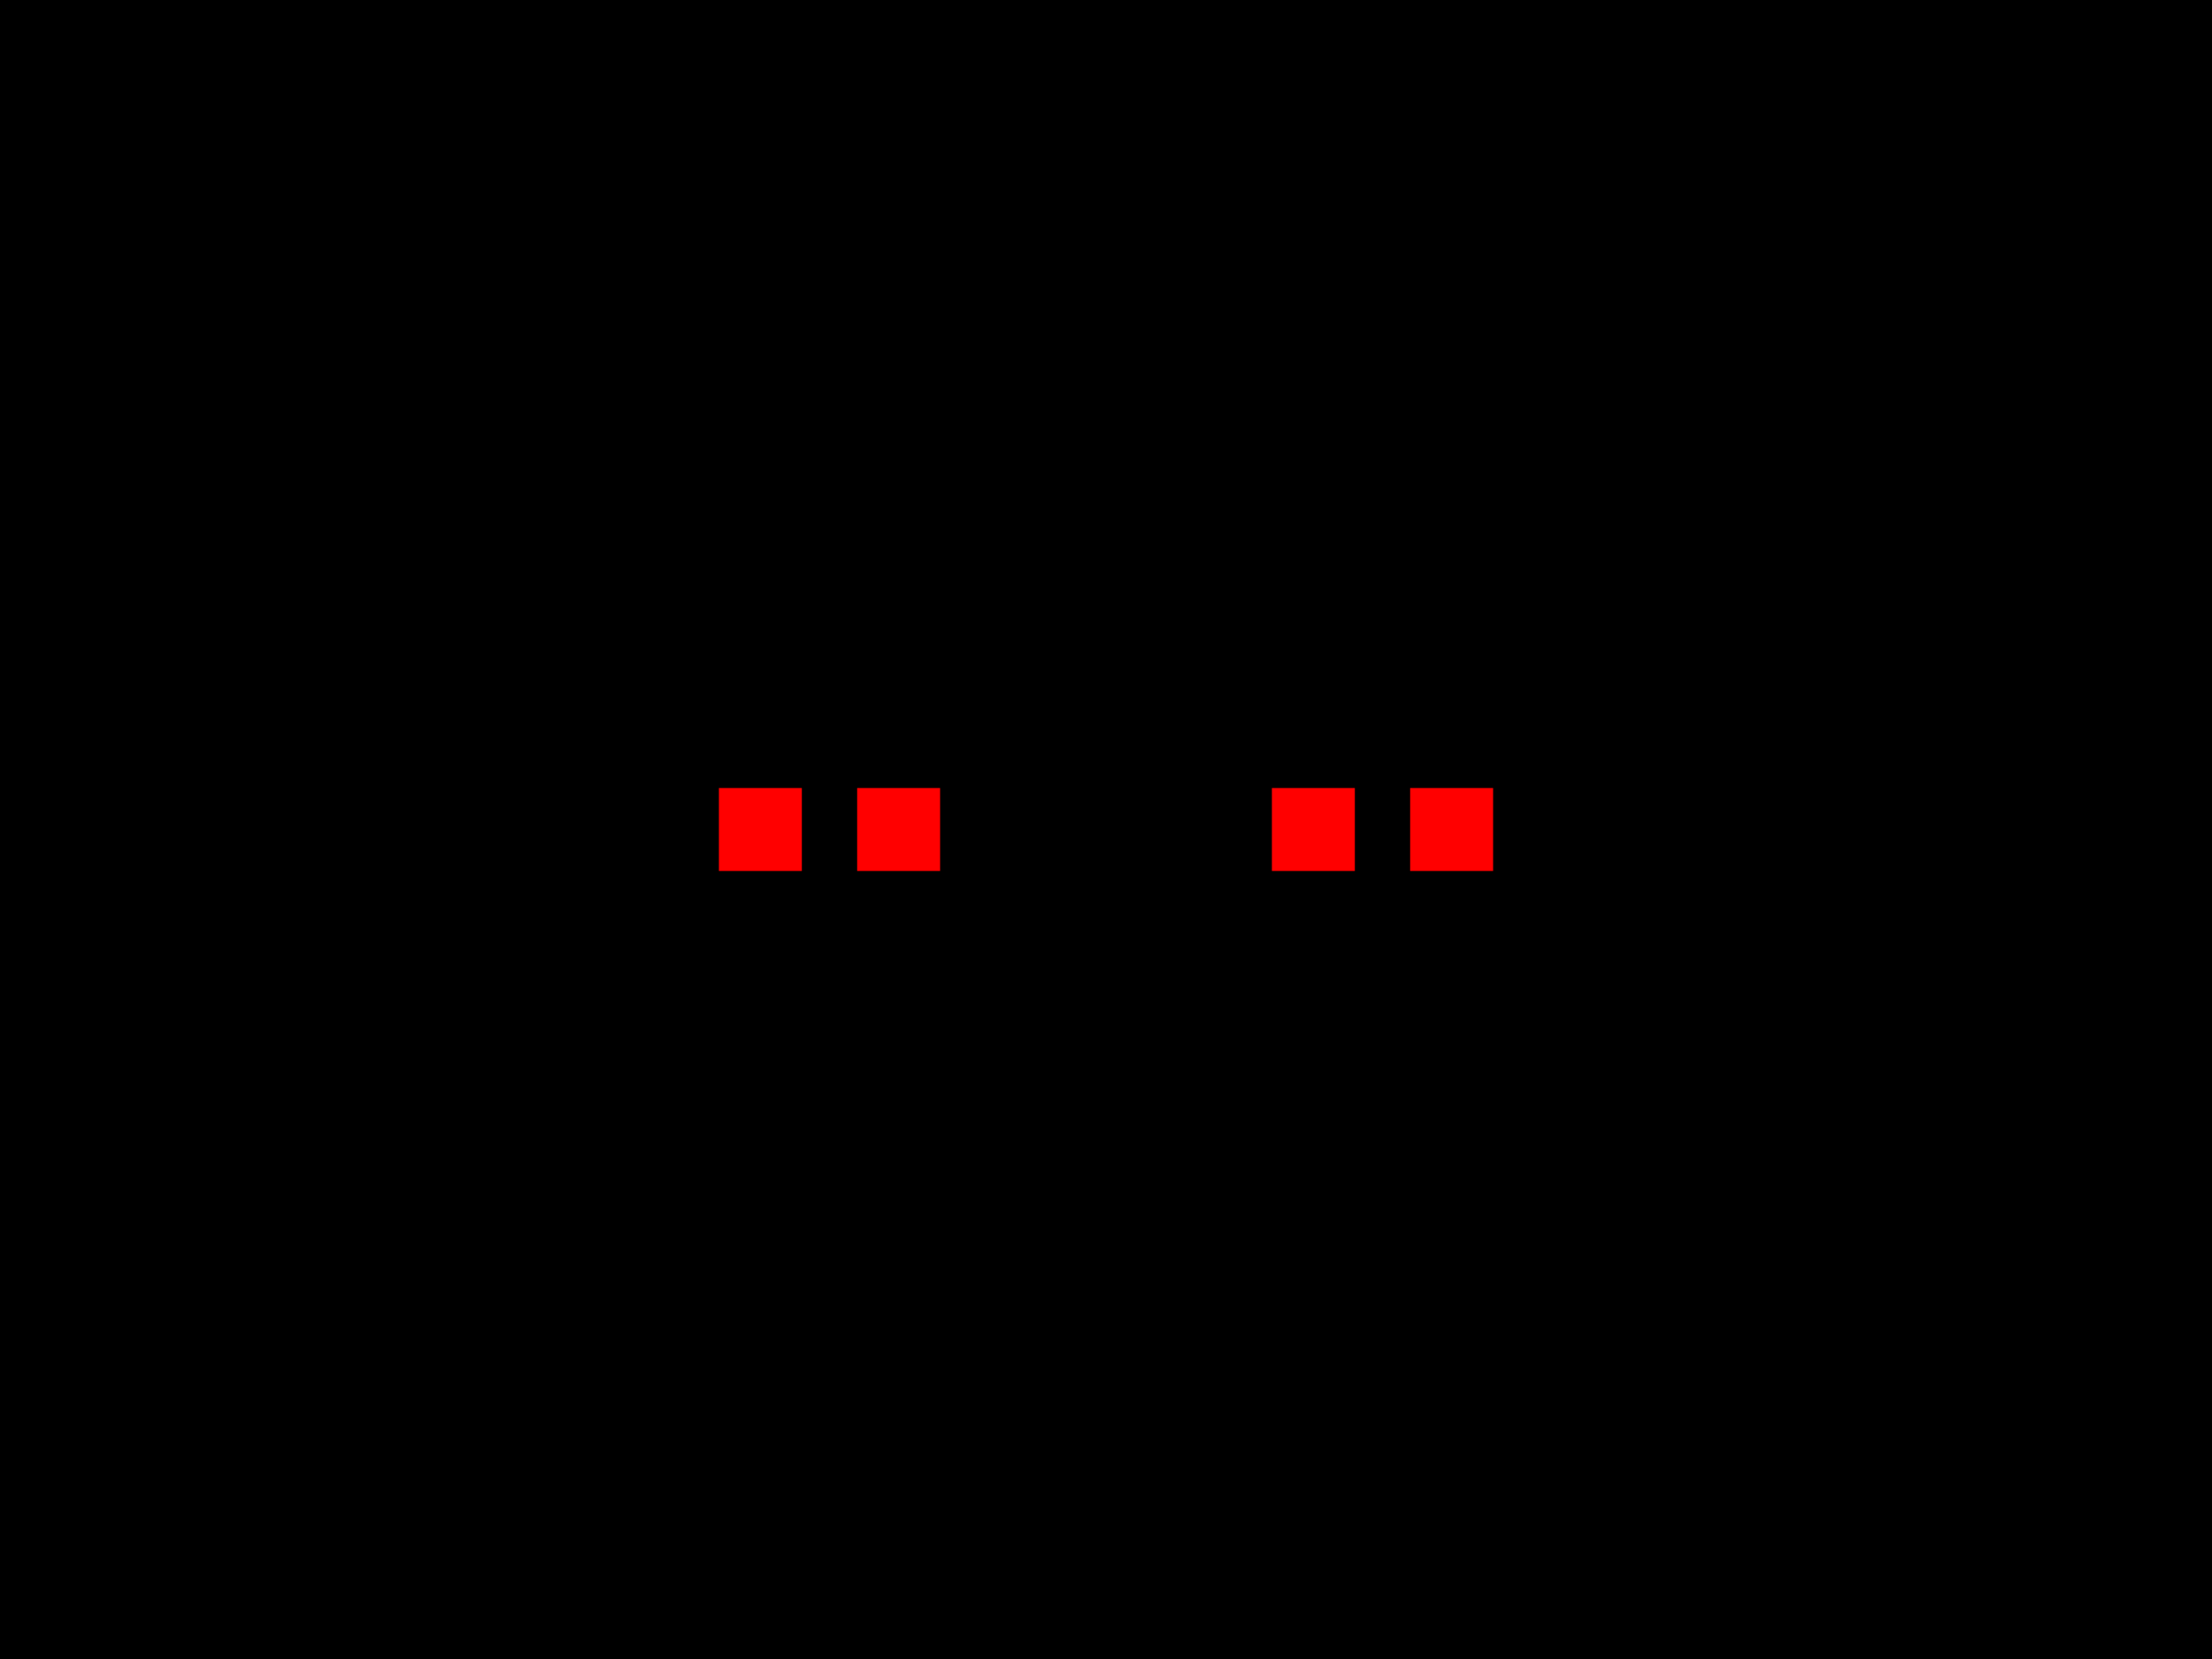
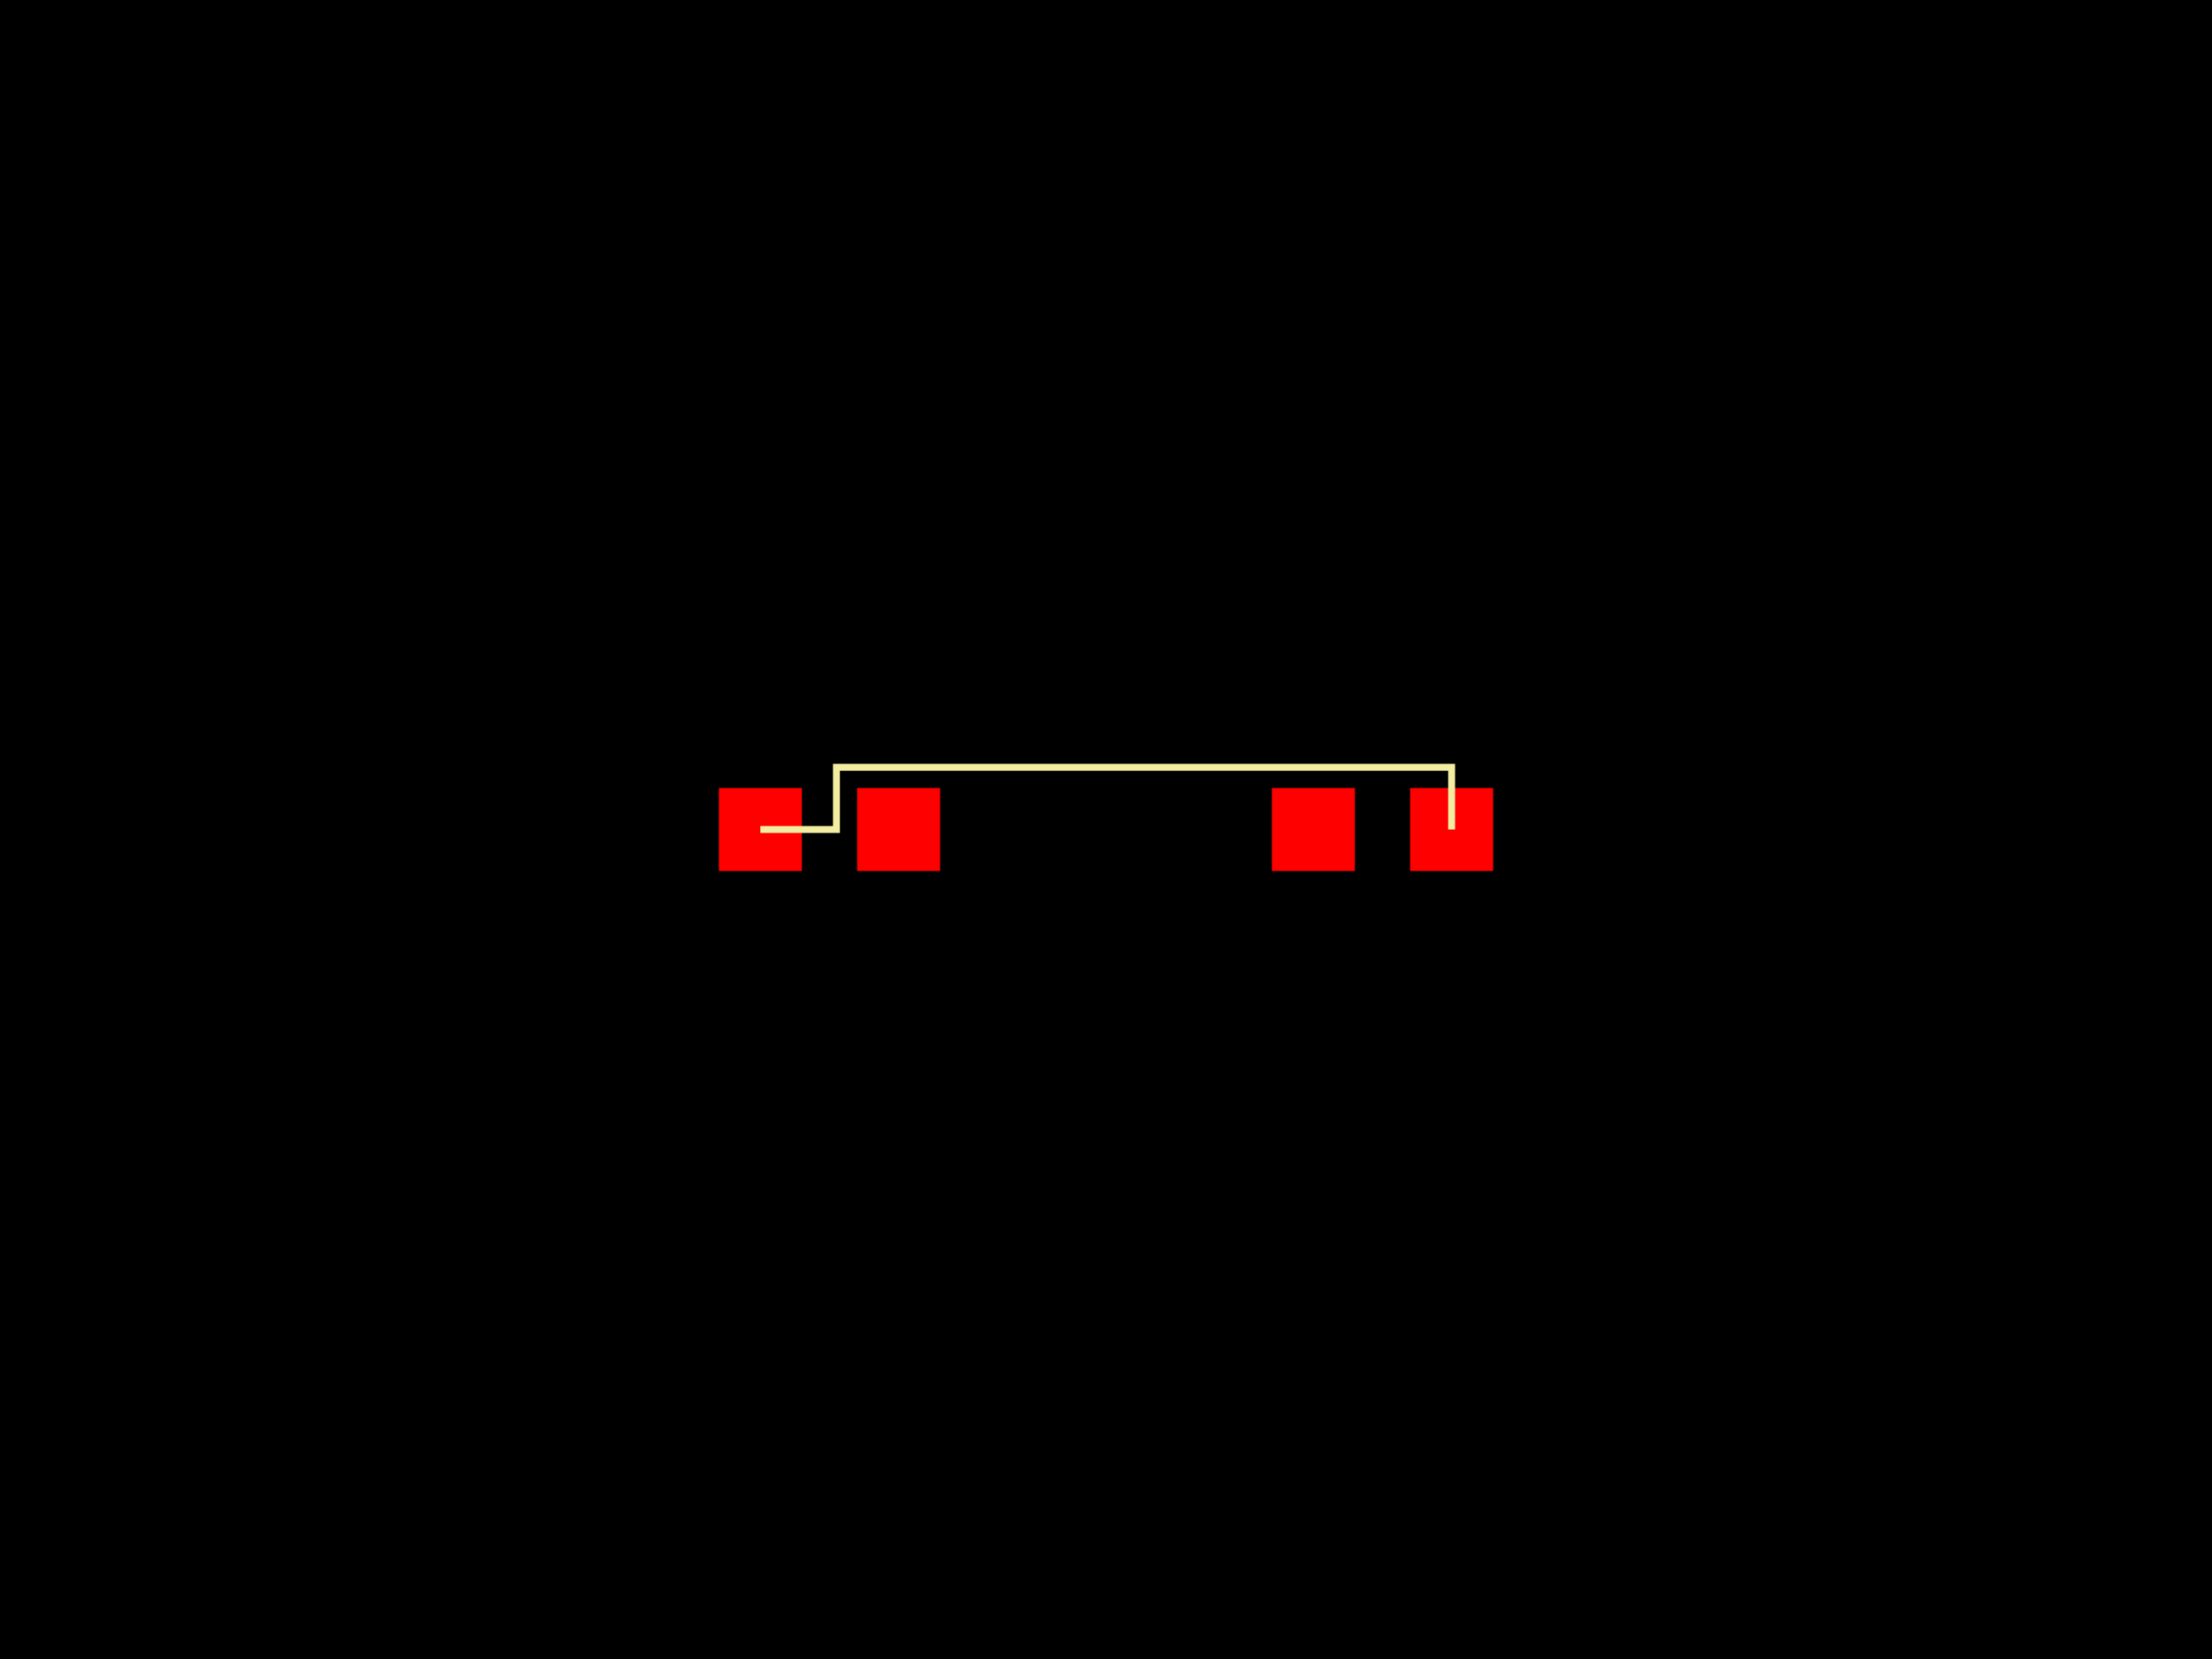
<svg xmlns="http://www.w3.org/2000/svg" width="800" height="600">
  <style>
              .pcb-board { fill: #000; }
              .pcb-trace { stroke: #FF0000; stroke-width: 0.3; fill: none; }
              .pcb-hole { fill: #FF00FF; }
              .pcb-pad { fill: #FF0000; }
              .pcb-boundary { fill: none; stroke: #f2eda1; stroke-width: 2.5; }
            </style>
  <rect class="pcb-board" x="0" y="0" width="800" height="600" />
  <g transform="translate(300, 300) rotate(0) scale(1, -1)">
    <rect class="pcb-component" x="0" y="0" width="0" height="0" />
    <rect class="pcb-component-outline" x="0" y="0" width="0" height="0" />
  </g>
  <g transform="translate(500, 300) rotate(0) scale(1, -1)">
    <rect class="pcb-component" x="0" y="0" width="0" height="0" />
    <rect class="pcb-component-outline" x="0" y="0" width="0" height="0" />
  </g>
  <rect class="pcb-pad" x="260" y="285" width="30" height="30" />
  <rect class="pcb-pad" x="310" y="285" width="30" height="30" />
  <rect class="pcb-pad" x="460" y="285" width="30" height="30" />
  <rect class="pcb-pad" x="510" y="285" width="30" height="30" />
-   <path class="pcb-trace" d="M 275 300" />
-   <path class="pcb-trace" d="M 525 300" />
-   <path class="pcb-boundary" d="M 275 300,M 525 300" />
+   <path class="pcb-trace" d="M 275 300 L 302.5 300 L 302.5 277.5 L 525 277.5 L 525 300" />
+   <path class="pcb-boundary" d="M 275 300 L 302.5 300 L 302.5 277.5 L 525 277.5 L 525 300" />
</svg>
